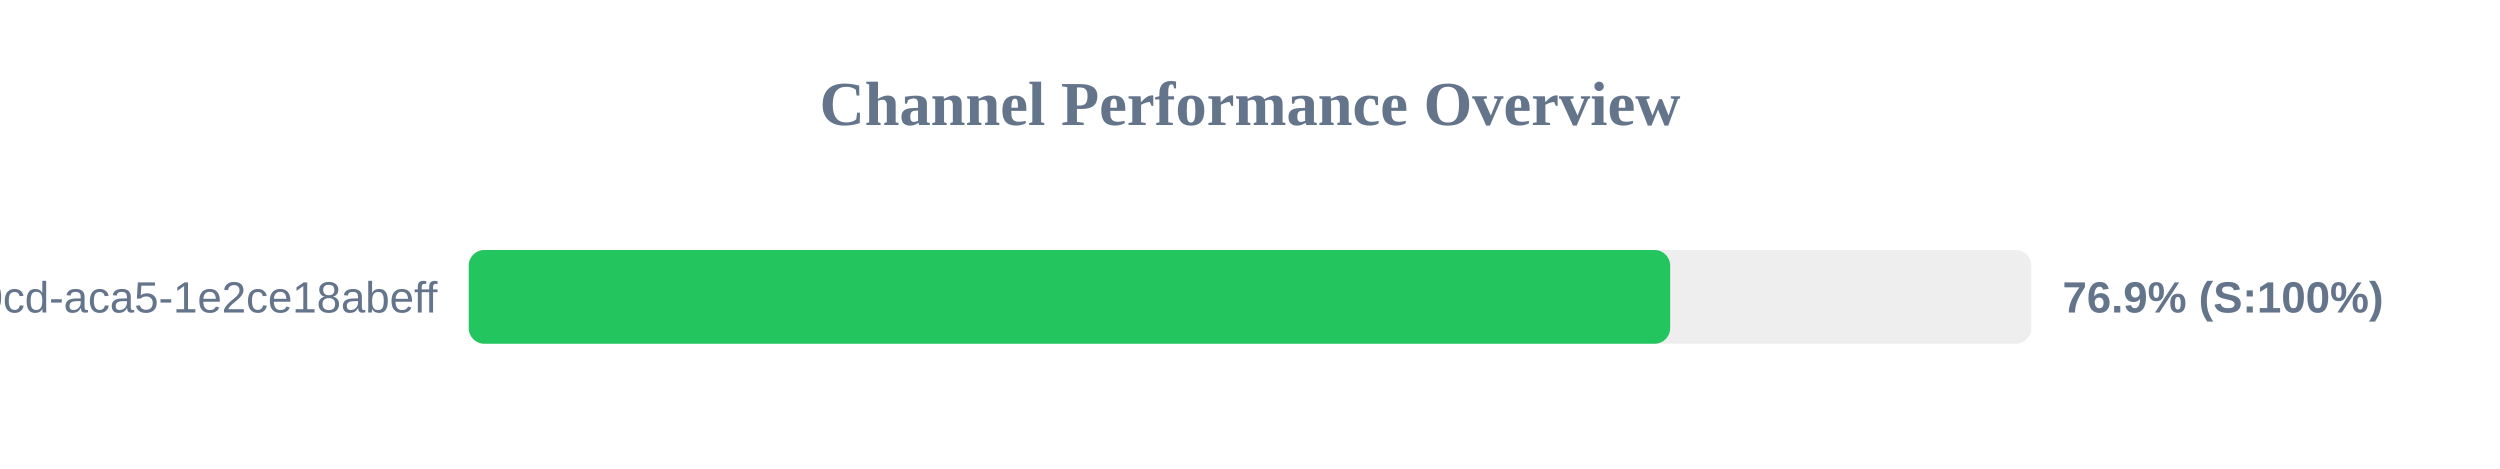
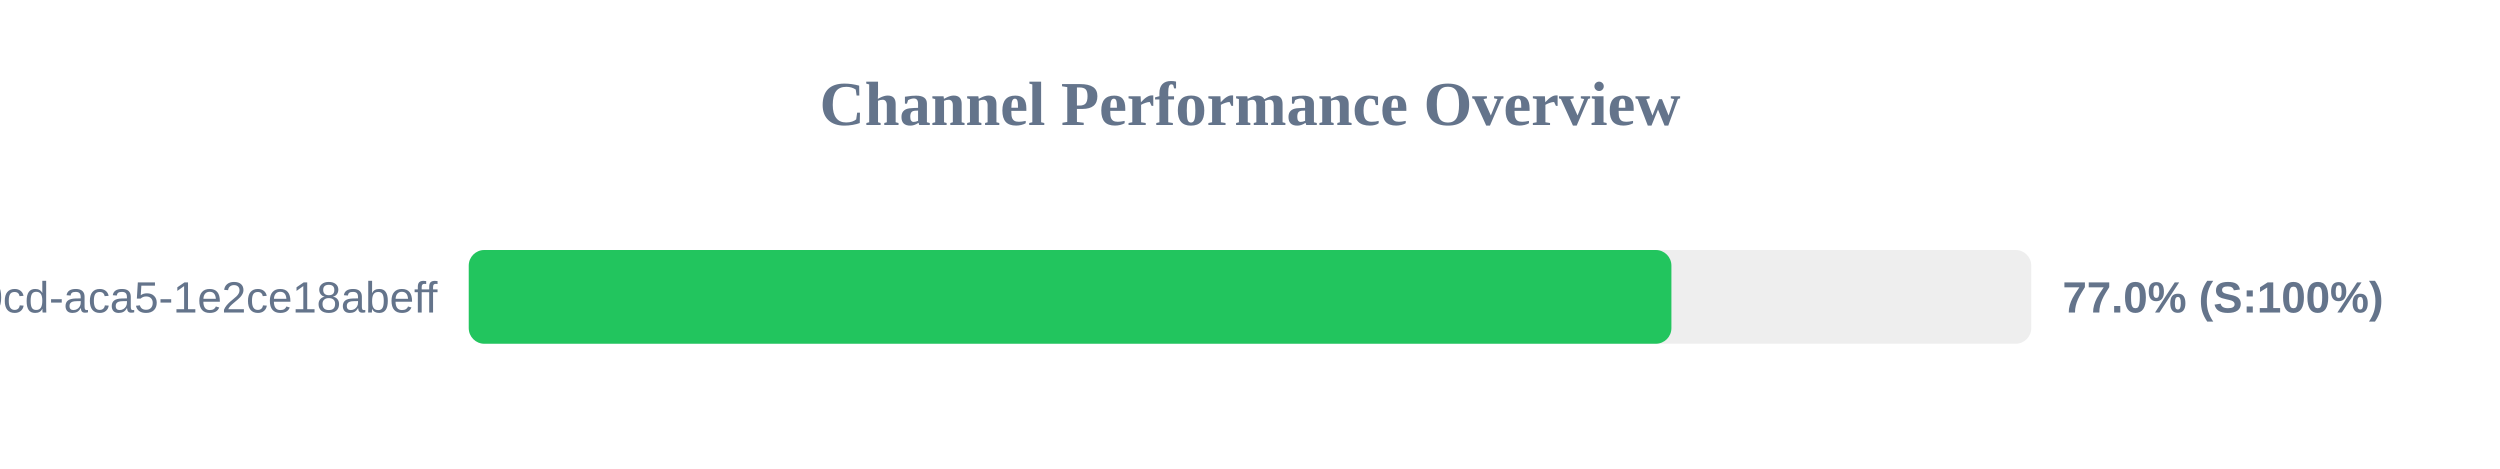
<svg xmlns="http://www.w3.org/2000/svg" width="800" height="150" version="1.1">
  <style>
        .row { font: 14px Arial; fill: #64748b; }
        .score { font: bold 14px Arial; fill: #64748b; }
    </style>
  <text x="400" y="40" text-anchor="middle" font-size="20px" font-weight="bold" fill="#64748b">Channel Performance Overview</text>
  <rect x="150" y="80" width="500" height="30" fill="#eee" rx="5" />
-   <rect x="150" y="80" width="384.45" height="30" fill="#22c55e" rx="5" />
+   <rect x="150" y="80" width="384.85" height="30" fill="#22c55e" rx="5" />
  <text x="140" y="100" text-anchor="end" class="row">?uuid=ebbeef45-0fd8-40cd-aca5-1e2ce18abeff</text>
-   <text x="660" y="100" text-anchor="start" class="score">76.9% (S:100%)</text>
+   <text x="660" y="100" text-anchor="start" class="score">77.0% (S:100%)</text>
</svg>
